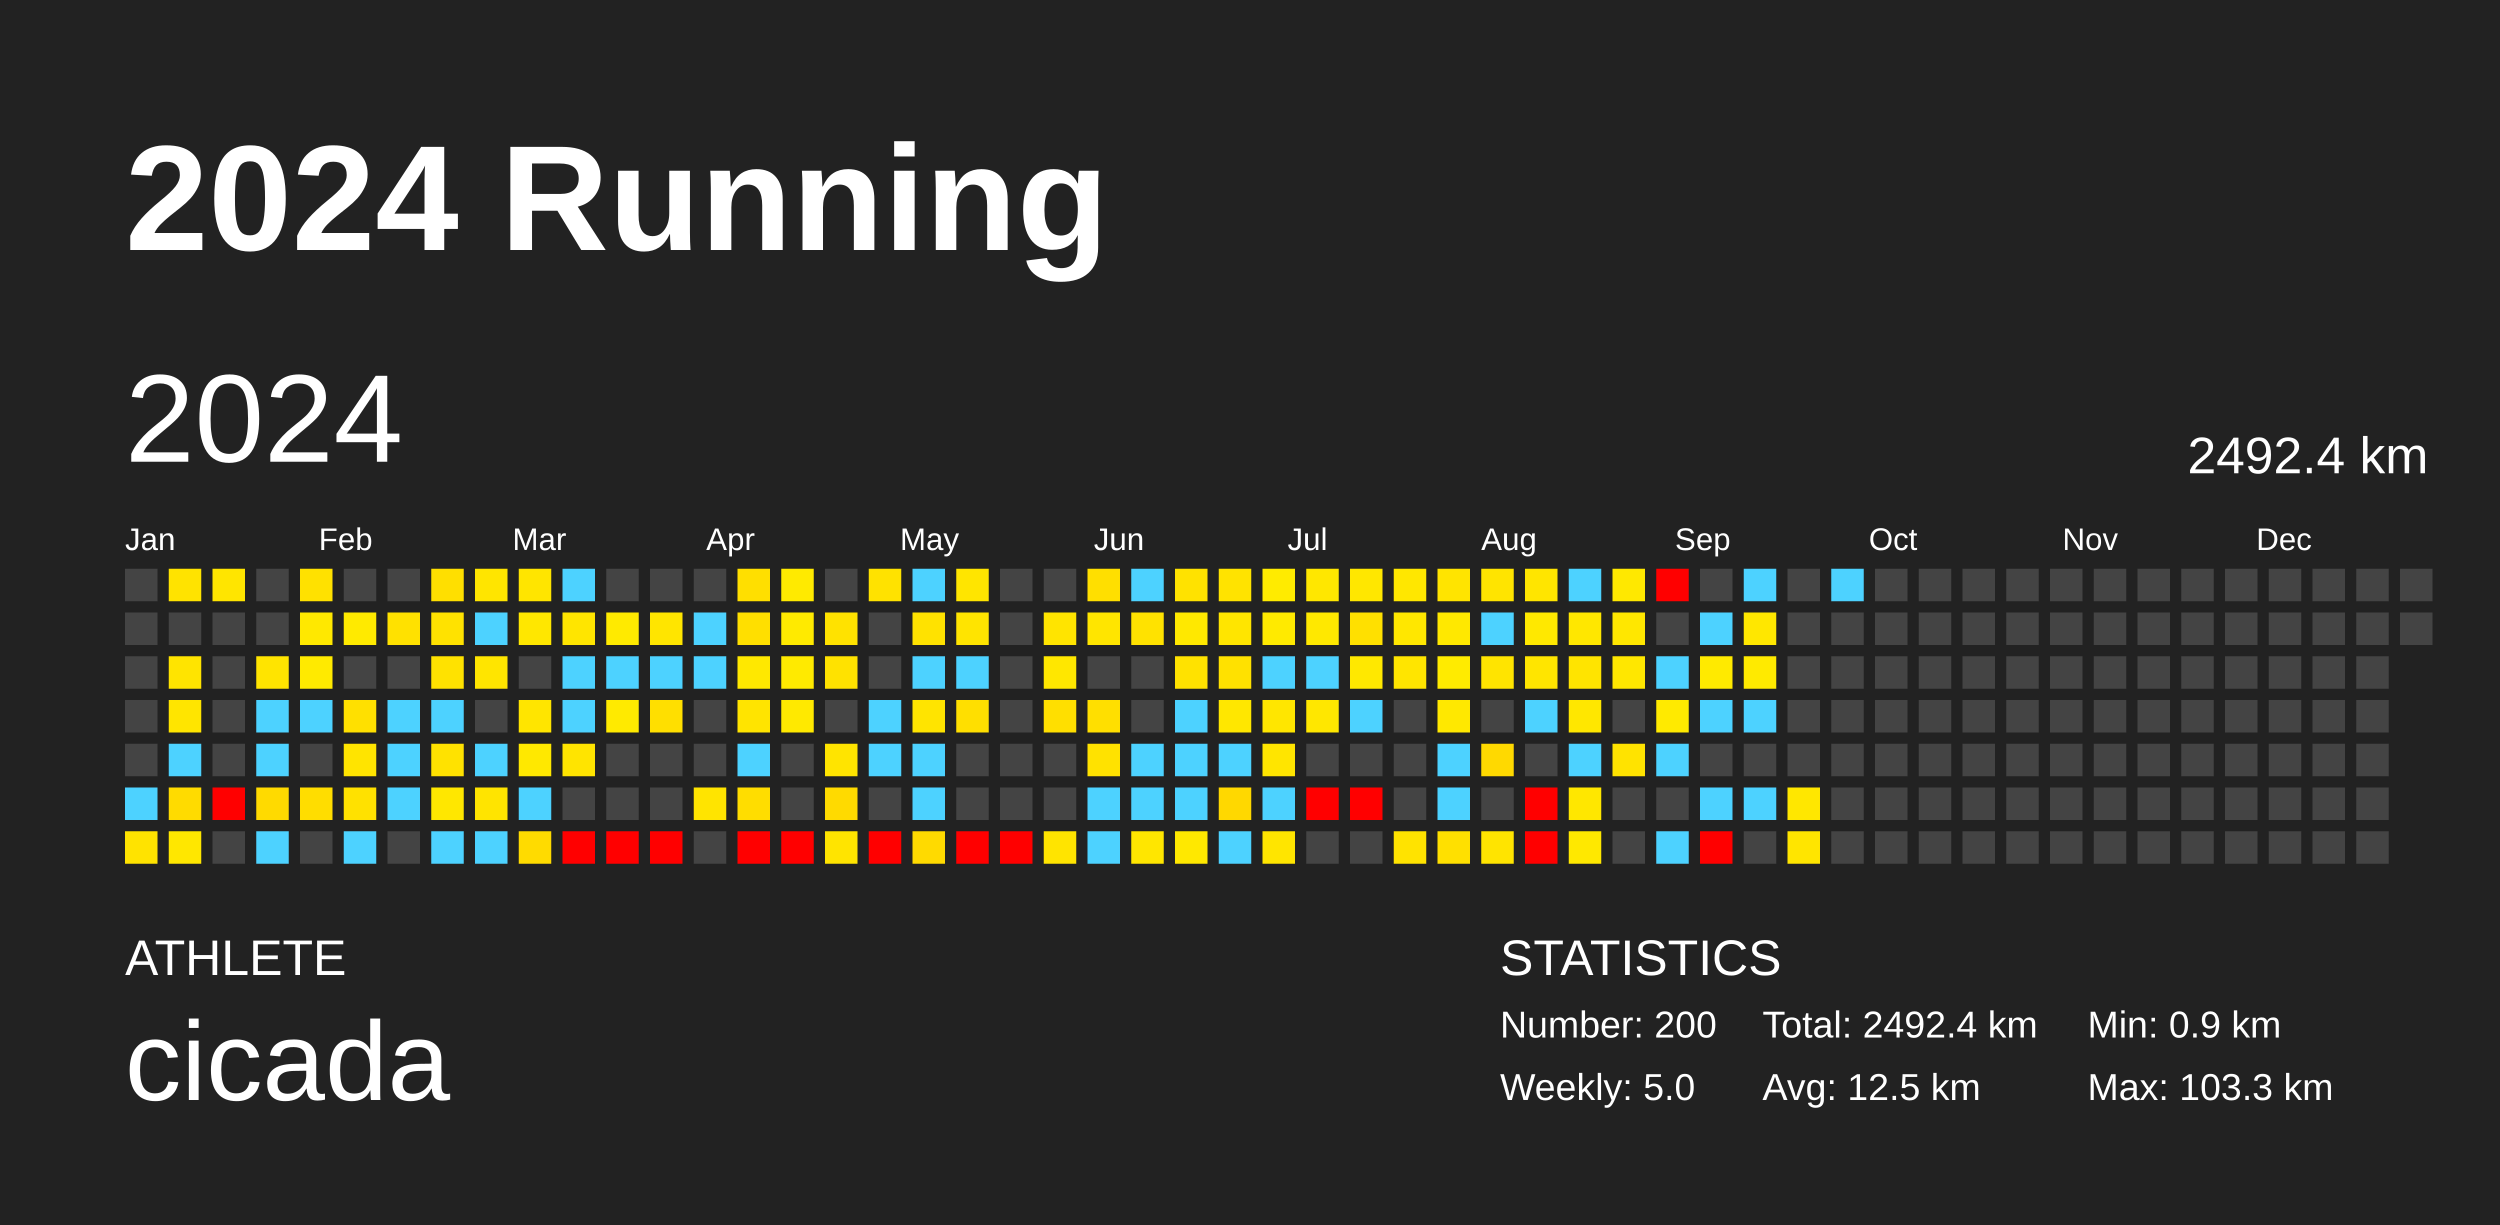
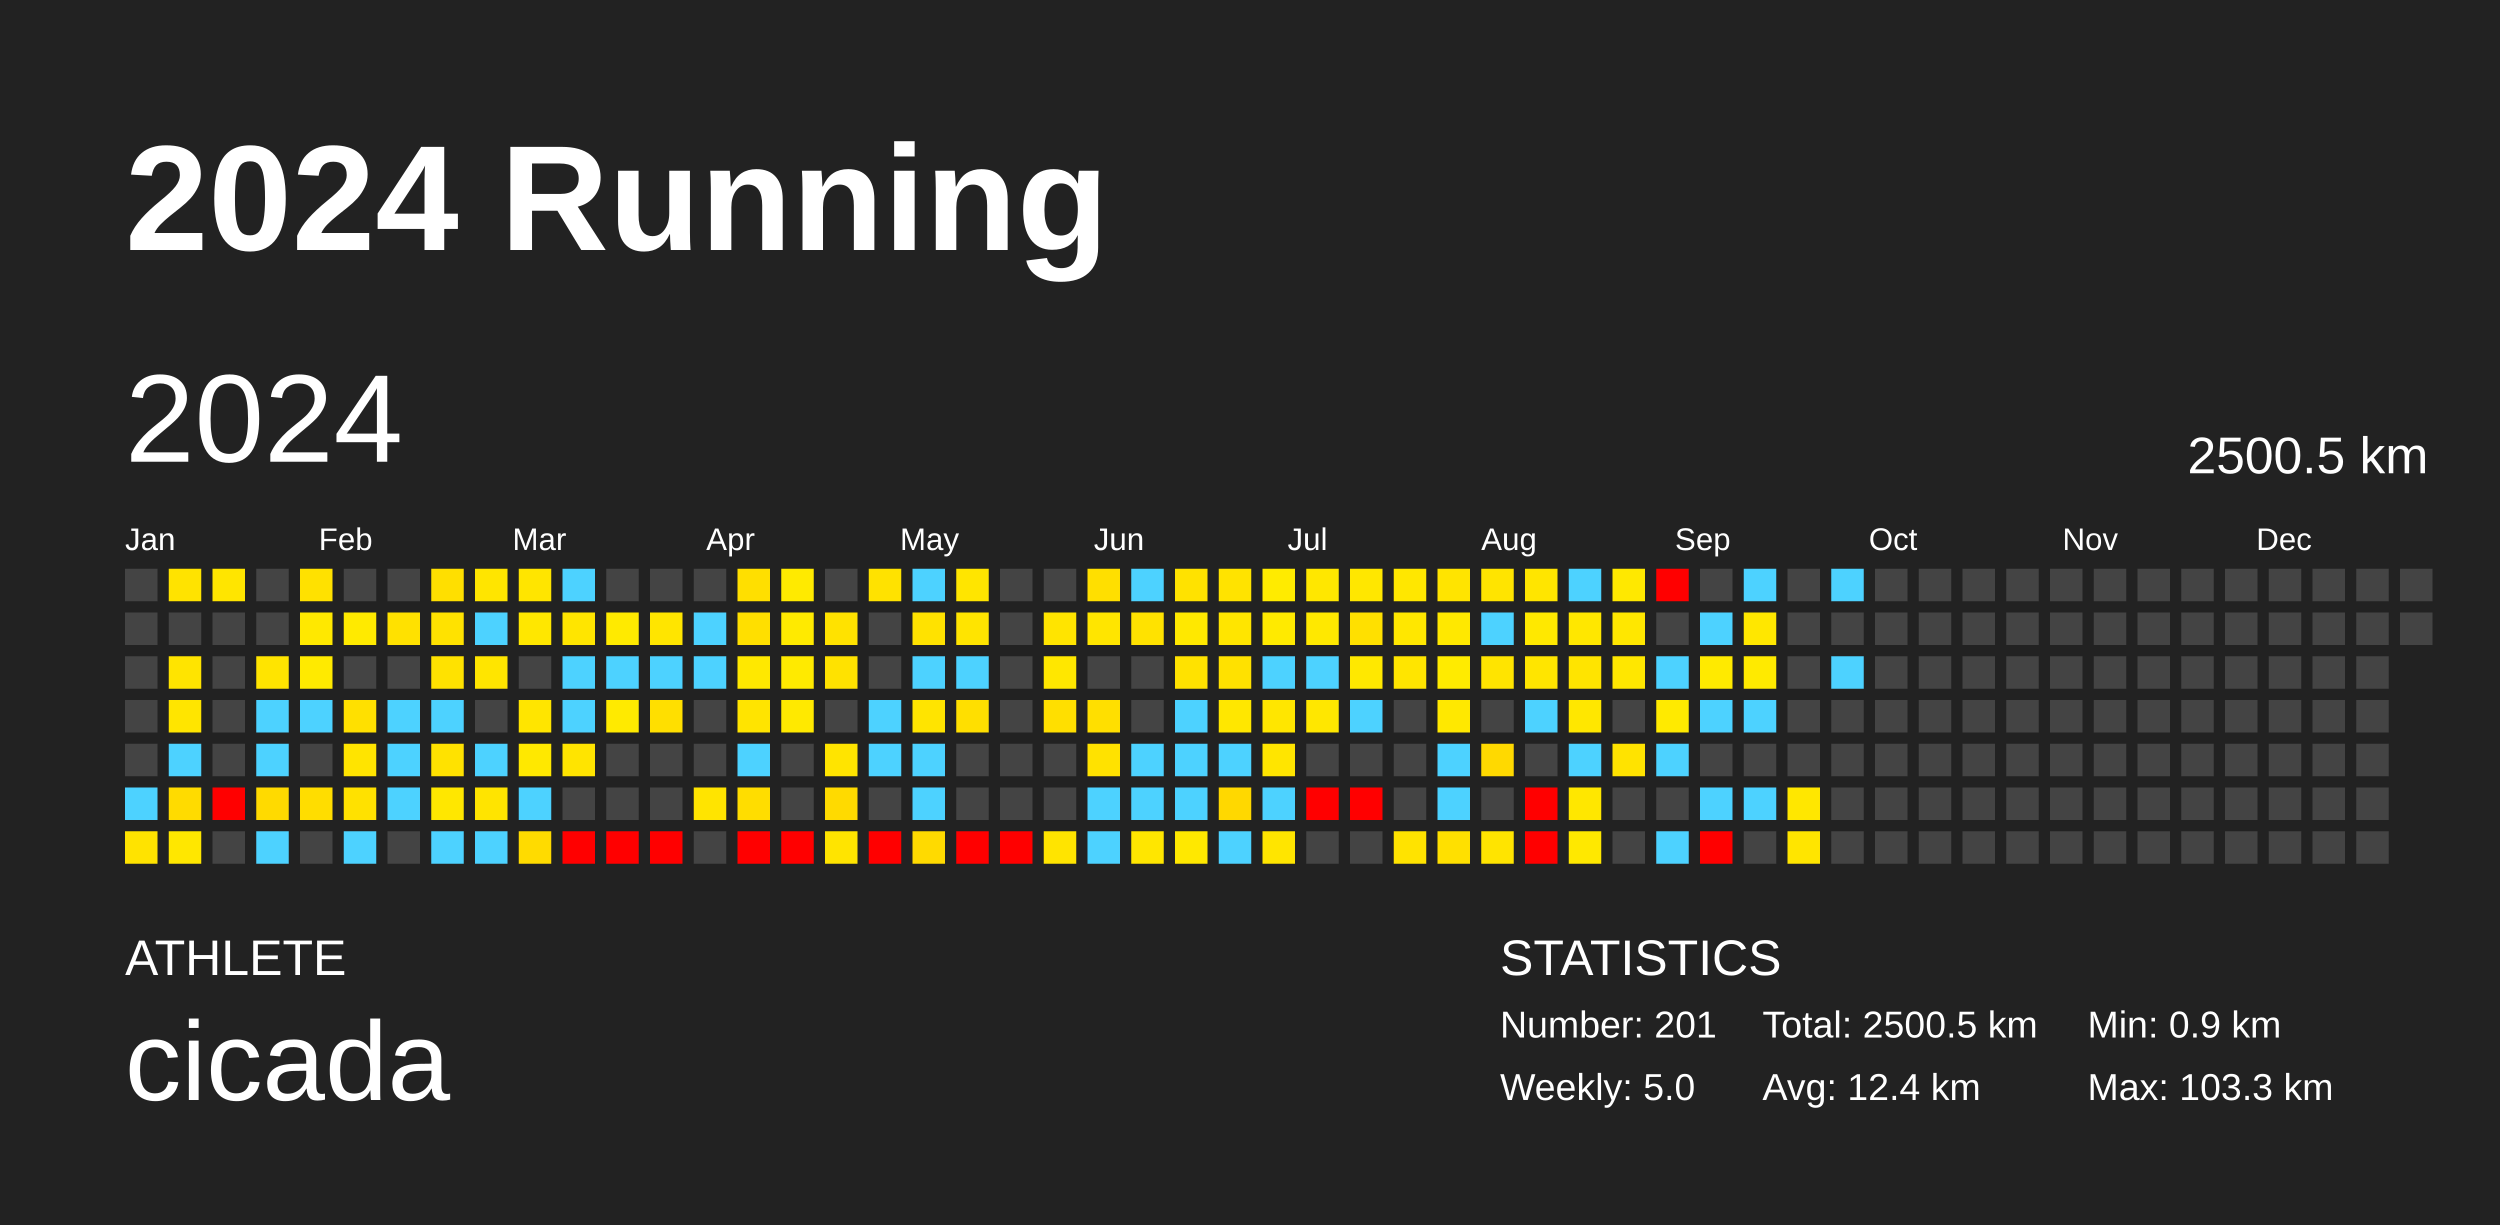
<svg xmlns="http://www.w3.org/2000/svg" baseProfile="full" height="98mm" version="1.1" viewBox="0,0,200,98" width="200mm">
  <defs />
  <rect fill="#222222" height="98" width="200" x="0" y="0" />
  <text fill="#FFFFFF" style="font-size:12px; font-family:Arial; font-weight:bold;" x="10" y="20">2024 Running</text>
  <text fill="#FFFFFF" style="font-size:4px; font-family:Arial" x="10" y="78">ATHLETE</text>
  <text fill="#FFFFFF" style="font-size:9px; font-family:Arial" x="10" y="88">cicada</text>
  <text fill="#FFFFFF" style="font-size:4px; font-family:Arial" x="120" y="78">STATISTICS</text>
-   <text fill="#FFFFFF" style="font-size:3px; font-family:Arial" x="120" y="83">Number: 200</text>
+   <text fill="#FFFFFF" style="font-size:3px; font-family:Arial" x="120" y="83">Number: 201</text>
  <text fill="#FFFFFF" style="font-size:3px; font-family:Arial" x="120" y="88">Weekly: 5.0</text>
-   <text fill="#FFFFFF" style="font-size:3px; font-family:Arial" x="141" y="83">Total: 2492.4 km</text>
-   <text fill="#FFFFFF" style="font-size:3px; font-family:Arial" x="141" y="88">Avg: 12.5 km</text>
+   <text fill="#FFFFFF" style="font-size:3px; font-family:Arial" x="141" y="83">Total: 2500.5 km</text>
+   <text fill="#FFFFFF" style="font-size:3px; font-family:Arial" x="141" y="88">Avg: 12.4 km</text>
  <text fill="#FFFFFF" style="font-size:3px; font-family:Arial" x="167" y="83">Min: 0.9 km</text>
  <text fill="#FFFFFF" style="font-size:3px; font-family:Arial" x="167" y="88">Max: 103.3 km</text>
  <text dominant-baseline="hanging" fill="#FFFFFF" style="font-size:10.0px; font-family:Arial;" x="10" y="30">2024</text>
-   <text dominant-baseline="hanging" fill="#FFFFFF" style="font-size:4.125px; font-family:Arial;" x="175" y="35">2492.4 km</text>
+   <text dominant-baseline="hanging" fill="#FFFFFF" style="font-size:4.125px; font-family:Arial;" x="175" y="35">2500.5 km</text>
  <text fill="#FFFFFF" style="font-size:2.5px; font-family:Arial" x="10.0" y="44">Jan</text>
  <text fill="#FFFFFF" style="font-size:2.5px; font-family:Arial" x="25.5" y="44">Feb</text>
  <text fill="#FFFFFF" style="font-size:2.5px; font-family:Arial" x="41.0" y="44">Mar</text>
  <text fill="#FFFFFF" style="font-size:2.5px; font-family:Arial" x="56.5" y="44">Apr</text>
  <text fill="#FFFFFF" style="font-size:2.5px; font-family:Arial" x="72.0" y="44">May</text>
  <text fill="#FFFFFF" style="font-size:2.5px; font-family:Arial" x="87.5" y="44">Jun</text>
  <text fill="#FFFFFF" style="font-size:2.5px; font-family:Arial" x="103.0" y="44">Jul</text>
  <text fill="#FFFFFF" style="font-size:2.5px; font-family:Arial" x="118.5" y="44">Aug</text>
  <text fill="#FFFFFF" style="font-size:2.5px; font-family:Arial" x="134.0" y="44">Sep</text>
  <text fill="#FFFFFF" style="font-size:2.5px; font-family:Arial" x="149.5" y="44">Oct</text>
  <text fill="#FFFFFF" style="font-size:2.5px; font-family:Arial" x="165.0" y="44">Nov</text>
  <text fill="#FFFFFF" style="font-size:2.5px; font-family:Arial" x="180.5" y="44">Dec</text>
  <rect fill="#444444" height="2.6" width="2.6" x="10.0" y="45.5" />
  <rect fill="#444444" height="2.6" width="2.6" x="10.0" y="49.0" />
  <rect fill="#444444" height="2.6" width="2.6" x="10.0" y="52.5" />
  <rect fill="#444444" height="2.6" width="2.6" x="10.0" y="56.0" />
  <rect fill="#444444" height="2.6" width="2.6" x="10.0" y="59.5" />
  <rect fill="#4dd2ff" height="2.6" width="2.6" x="10.0" y="63.0" />
  <rect fill="#ffe300" height="2.6" width="2.6" x="10.0" y="66.5" />
  <rect fill="#ffe300" height="2.6" width="2.6" x="13.5" y="45.5" />
  <rect fill="#444444" height="2.6" width="2.6" x="13.5" y="49.0" />
  <rect fill="#ffe400" height="2.6" width="2.6" x="13.5" y="52.5" />
  <rect fill="#ffe500" height="2.6" width="2.6" x="13.5" y="56.0" />
  <rect fill="#4dd2ff" height="2.6" width="2.6" x="13.5" y="59.5" />
  <rect fill="#ffdb00" height="2.6" width="2.6" x="13.5" y="63.0" />
  <rect fill="#ffe700" height="2.6" width="2.6" x="13.5" y="66.5" />
  <rect fill="#ffe500" height="2.6" width="2.6" x="17.0" y="45.5" />
  <rect fill="#444444" height="2.6" width="2.6" x="17.0" y="49.0" />
  <rect fill="#444444" height="2.6" width="2.6" x="17.0" y="52.5" />
  <rect fill="#444444" height="2.6" width="2.6" x="17.0" y="56.0" />
  <rect fill="#444444" height="2.6" width="2.6" x="17.0" y="59.5" />
  <rect fill="red" height="2.6" width="2.6" x="17.0" y="63.0" />
  <rect fill="#444444" height="2.6" width="2.6" x="17.0" y="66.5" />
  <rect fill="#444444" height="2.6" width="2.6" x="20.5" y="45.5" />
  <rect fill="#444444" height="2.6" width="2.6" x="20.5" y="49.0" />
  <rect fill="#ffe400" height="2.6" width="2.6" x="20.5" y="52.5" />
  <rect fill="#4dd2ff" height="2.6" width="2.6" x="20.5" y="56.0" />
  <rect fill="#4dd2ff" height="2.6" width="2.6" x="20.5" y="59.5" />
  <rect fill="#ffda00" height="2.6" width="2.6" x="20.5" y="63.0" />
  <rect fill="#4dd2ff" height="2.6" width="2.6" x="20.5" y="66.5" />
  <rect fill="#ffe100" height="2.6" width="2.6" x="24.0" y="45.5" />
  <rect fill="#ffe800" height="2.6" width="2.6" x="24.0" y="49.0" />
  <rect fill="#ffea00" height="2.6" width="2.6" x="24.0" y="52.5" />
  <rect fill="#4dd2ff" height="2.6" width="2.6" x="24.0" y="56.0" />
  <rect fill="#444444" height="2.6" width="2.6" x="24.0" y="59.5" />
  <rect fill="#ffdd00" height="2.6" width="2.6" x="24.0" y="63.0" />
  <rect fill="#444444" height="2.6" width="2.6" x="24.0" y="66.5" />
  <rect fill="#444444" height="2.6" width="2.6" x="27.5" y="45.5" />
  <rect fill="#ffea00" height="2.6" width="2.6" x="27.5" y="49.0" />
  <rect fill="#444444" height="2.6" width="2.6" x="27.5" y="52.5" />
  <rect fill="#ffe000" height="2.6" width="2.6" x="27.5" y="56.0" />
  <rect fill="#ffe400" height="2.6" width="2.6" x="27.5" y="59.5" />
  <rect fill="#ffe100" height="2.6" width="2.6" x="27.5" y="63.0" />
  <rect fill="#4dd2ff" height="2.6" width="2.6" x="27.5" y="66.5" />
  <rect fill="#444444" height="2.6" width="2.6" x="31.0" y="45.5" />
  <rect fill="#ffe100" height="2.6" width="2.6" x="31.0" y="49.0" />
  <rect fill="#444444" height="2.6" width="2.6" x="31.0" y="52.5" />
  <rect fill="#4dd2ff" height="2.6" width="2.6" x="31.0" y="56.0" />
  <rect fill="#4dd2ff" height="2.6" width="2.6" x="31.0" y="59.5" />
  <rect fill="#4dd2ff" height="2.6" width="2.6" x="31.0" y="63.0" />
  <rect fill="#444444" height="2.6" width="2.6" x="31.0" y="66.5" />
  <rect fill="#ffdf00" height="2.6" width="2.6" x="34.5" y="45.5" />
  <rect fill="#ffe200" height="2.6" width="2.6" x="34.5" y="49.0" />
  <rect fill="#ffe200" height="2.6" width="2.6" x="34.5" y="52.5" />
  <rect fill="#4dd2ff" height="2.6" width="2.6" x="34.5" y="56.0" />
  <rect fill="#ffe200" height="2.6" width="2.6" x="34.5" y="59.5" />
  <rect fill="#ffe700" height="2.6" width="2.6" x="34.5" y="63.0" />
  <rect fill="#4dd2ff" height="2.6" width="2.6" x="34.5" y="66.5" />
  <rect fill="#ffe500" height="2.6" width="2.6" x="38.0" y="45.5" />
  <rect fill="#4dd2ff" height="2.6" width="2.6" x="38.0" y="49.0" />
  <rect fill="#ffe500" height="2.6" width="2.6" x="38.0" y="52.5" />
  <rect fill="#444444" height="2.6" width="2.6" x="38.0" y="56.0" />
  <rect fill="#4dd2ff" height="2.6" width="2.6" x="38.0" y="59.5" />
  <rect fill="#ffe400" height="2.6" width="2.6" x="38.0" y="63.0" />
  <rect fill="#4dd2ff" height="2.6" width="2.6" x="38.0" y="66.5" />
  <rect fill="#ffe500" height="2.6" width="2.6" x="41.5" y="45.5" />
  <rect fill="#ffe700" height="2.6" width="2.6" x="41.5" y="49.0" />
  <rect fill="#444444" height="2.6" width="2.6" x="41.5" y="52.5" />
  <rect fill="#ffe500" height="2.6" width="2.6" x="41.5" y="56.0" />
  <rect fill="#ffe800" height="2.6" width="2.6" x="41.5" y="59.5" />
  <rect fill="#4dd2ff" height="2.6" width="2.6" x="41.5" y="63.0" />
  <rect fill="#ffdb00" height="2.6" width="2.6" x="41.5" y="66.5" />
  <rect fill="#4dd2ff" height="2.6" width="2.6" x="45.0" y="45.5" />
  <rect fill="#ffe500" height="2.6" width="2.6" x="45.0" y="49.0" />
  <rect fill="#4dd2ff" height="2.6" width="2.6" x="45.0" y="52.5" />
  <rect fill="#4dd2ff" height="2.6" width="2.6" x="45.0" y="56.0" />
  <rect fill="#ffe400" height="2.6" width="2.6" x="45.0" y="59.5" />
  <rect fill="#444444" height="2.6" width="2.6" x="45.0" y="63.0" />
  <rect fill="red" height="2.6" width="2.6" x="45.0" y="66.5" />
  <rect fill="#444444" height="2.6" width="2.6" x="48.5" y="45.5" />
  <rect fill="#ffea00" height="2.6" width="2.6" x="48.5" y="49.0" />
  <rect fill="#4dd2ff" height="2.6" width="2.6" x="48.5" y="52.5" />
  <rect fill="#ffea00" height="2.6" width="2.6" x="48.5" y="56.0" />
  <rect fill="#444444" height="2.6" width="2.6" x="48.5" y="59.5" />
  <rect fill="#444444" height="2.6" width="2.6" x="48.5" y="63.0" />
  <rect fill="red" height="2.6" width="2.6" x="48.5" y="66.5" />
  <rect fill="#444444" height="2.6" width="2.6" x="52.0" y="45.5" />
  <rect fill="#ffe500" height="2.6" width="2.6" x="52.0" y="49.0" />
  <rect fill="#4dd2ff" height="2.6" width="2.6" x="52.0" y="52.5" />
  <rect fill="#ffdf00" height="2.6" width="2.6" x="52.0" y="56.0" />
  <rect fill="#444444" height="2.6" width="2.6" x="52.0" y="59.5" />
  <rect fill="#444444" height="2.6" width="2.6" x="52.0" y="63.0" />
  <rect fill="red" height="2.6" width="2.6" x="52.0" y="66.5" />
  <rect fill="#444444" height="2.6" width="2.6" x="55.5" y="45.5" />
  <rect fill="#4dd2ff" height="2.6" width="2.6" x="55.5" y="49.0" />
  <rect fill="#4dd2ff" height="2.6" width="2.6" x="55.5" y="52.5" />
  <rect fill="#444444" height="2.6" width="2.6" x="55.5" y="56.0" />
  <rect fill="#444444" height="2.6" width="2.6" x="55.5" y="59.5" />
  <rect fill="#ffe400" height="2.6" width="2.6" x="55.5" y="63.0" />
  <rect fill="#444444" height="2.6" width="2.6" x="55.5" y="66.5" />
  <rect fill="#ffdf00" height="2.6" width="2.6" x="59.0" y="45.5" />
  <rect fill="#ffdf00" height="2.6" width="2.6" x="59.0" y="49.0" />
  <rect fill="#ffe800" height="2.6" width="2.6" x="59.0" y="52.5" />
  <rect fill="#ffe400" height="2.6" width="2.6" x="59.0" y="56.0" />
  <rect fill="#4dd2ff" height="2.6" width="2.6" x="59.0" y="59.5" />
  <rect fill="#ffdd00" height="2.6" width="2.6" x="59.0" y="63.0" />
  <rect fill="red" height="2.6" width="2.6" x="59.0" y="66.5" />
  <rect fill="#ffea00" height="2.6" width="2.6" x="62.5" y="45.5" />
  <rect fill="#ffea00" height="2.6" width="2.6" x="62.5" y="49.0" />
  <rect fill="#ffea00" height="2.6" width="2.6" x="62.5" y="52.5" />
  <rect fill="#ffe900" height="2.6" width="2.6" x="62.5" y="56.0" />
  <rect fill="#444444" height="2.6" width="2.6" x="62.5" y="59.5" />
  <rect fill="#444444" height="2.6" width="2.6" x="62.5" y="63.0" />
  <rect fill="red" height="2.6" width="2.6" x="62.5" y="66.5" />
  <rect fill="#444444" height="2.6" width="2.6" x="66.0" y="45.5" />
  <rect fill="#ffe200" height="2.6" width="2.6" x="66.0" y="49.0" />
  <rect fill="#ffe200" height="2.6" width="2.6" x="66.0" y="52.5" />
  <rect fill="#444444" height="2.6" width="2.6" x="66.0" y="56.0" />
  <rect fill="#ffe400" height="2.6" width="2.6" x="66.0" y="59.5" />
  <rect fill="#ffda00" height="2.6" width="2.6" x="66.0" y="63.0" />
  <rect fill="#ffe400" height="2.6" width="2.6" x="66.0" y="66.5" />
  <rect fill="#ffe200" height="2.6" width="2.6" x="69.5" y="45.5" />
  <rect fill="#444444" height="2.6" width="2.6" x="69.5" y="49.0" />
  <rect fill="#444444" height="2.6" width="2.6" x="69.5" y="52.5" />
  <rect fill="#4dd2ff" height="2.6" width="2.6" x="69.5" y="56.0" />
  <rect fill="#4dd2ff" height="2.6" width="2.6" x="69.5" y="59.5" />
  <rect fill="#444444" height="2.6" width="2.6" x="69.5" y="63.0" />
  <rect fill="red" height="2.6" width="2.6" x="69.5" y="66.5" />
  <rect fill="#4dd2ff" height="2.6" width="2.6" x="73.0" y="45.5" />
  <rect fill="#ffe200" height="2.6" width="2.6" x="73.0" y="49.0" />
  <rect fill="#4dd2ff" height="2.6" width="2.6" x="73.0" y="52.5" />
  <rect fill="#ffe400" height="2.6" width="2.6" x="73.0" y="56.0" />
  <rect fill="#4dd2ff" height="2.6" width="2.6" x="73.0" y="59.5" />
  <rect fill="#4dd2ff" height="2.6" width="2.6" x="73.0" y="63.0" />
  <rect fill="#ffda00" height="2.6" width="2.6" x="73.0" y="66.5" />
  <rect fill="#ffe500" height="2.6" width="2.6" x="76.5" y="45.5" />
  <rect fill="#ffe400" height="2.6" width="2.6" x="76.5" y="49.0" />
  <rect fill="#4dd2ff" height="2.6" width="2.6" x="76.5" y="52.5" />
  <rect fill="#ffdf00" height="2.6" width="2.6" x="76.5" y="56.0" />
  <rect fill="#444444" height="2.6" width="2.6" x="76.5" y="59.5" />
  <rect fill="#444444" height="2.6" width="2.6" x="76.5" y="63.0" />
  <rect fill="red" height="2.6" width="2.6" x="76.5" y="66.5" />
  <rect fill="#444444" height="2.6" width="2.6" x="80.0" y="45.5" />
  <rect fill="#444444" height="2.6" width="2.6" x="80.0" y="49.0" />
  <rect fill="#444444" height="2.6" width="2.6" x="80.0" y="52.5" />
  <rect fill="#444444" height="2.6" width="2.6" x="80.0" y="56.0" />
  <rect fill="#444444" height="2.6" width="2.6" x="80.0" y="59.5" />
  <rect fill="#444444" height="2.6" width="2.6" x="80.0" y="63.0" />
  <rect fill="red" height="2.6" width="2.6" x="80.0" y="66.5" />
  <rect fill="#444444" height="2.6" width="2.6" x="83.5" y="45.5" />
  <rect fill="#ffe400" height="2.6" width="2.6" x="83.5" y="49.0" />
  <rect fill="#ffe700" height="2.6" width="2.6" x="83.5" y="52.5" />
  <rect fill="#ffdf00" height="2.6" width="2.6" x="83.5" y="56.0" />
  <rect fill="#444444" height="2.6" width="2.6" x="83.5" y="59.5" />
  <rect fill="#444444" height="2.6" width="2.6" x="83.5" y="63.0" />
  <rect fill="#ffe400" height="2.6" width="2.6" x="83.5" y="66.5" />
  <rect fill="#ffdf00" height="2.6" width="2.6" x="87.0" y="45.5" />
  <rect fill="#ffe500" height="2.6" width="2.6" x="87.0" y="49.0" />
  <rect fill="#444444" height="2.6" width="2.6" x="87.0" y="52.5" />
  <rect fill="#ffdf00" height="2.6" width="2.6" x="87.0" y="56.0" />
  <rect fill="#ffe200" height="2.6" width="2.6" x="87.0" y="59.5" />
  <rect fill="#4dd2ff" height="2.6" width="2.6" x="87.0" y="63.0" />
  <rect fill="#4dd2ff" height="2.6" width="2.6" x="87.0" y="66.5" />
  <rect fill="#4dd2ff" height="2.6" width="2.6" x="90.5" y="45.5" />
  <rect fill="#ffe200" height="2.6" width="2.6" x="90.5" y="49.0" />
  <rect fill="#444444" height="2.6" width="2.6" x="90.5" y="52.5" />
  <rect fill="#444444" height="2.6" width="2.6" x="90.5" y="56.0" />
  <rect fill="#4dd2ff" height="2.6" width="2.6" x="90.5" y="59.5" />
  <rect fill="#4dd2ff" height="2.6" width="2.6" x="90.5" y="63.0" />
  <rect fill="#ffe600" height="2.6" width="2.6" x="90.5" y="66.5" />
  <rect fill="#ffe200" height="2.6" width="2.6" x="94.0" y="45.5" />
  <rect fill="#ffe800" height="2.6" width="2.6" x="94.0" y="49.0" />
  <rect fill="#ffe200" height="2.6" width="2.6" x="94.0" y="52.5" />
  <rect fill="#4dd2ff" height="2.6" width="2.6" x="94.0" y="56.0" />
  <rect fill="#4dd2ff" height="2.6" width="2.6" x="94.0" y="59.5" />
  <rect fill="#4dd2ff" height="2.6" width="2.6" x="94.0" y="63.0" />
  <rect fill="#ffe800" height="2.6" width="2.6" x="94.0" y="66.5" />
  <rect fill="#ffe300" height="2.6" width="2.6" x="97.5" y="45.5" />
  <rect fill="#ffe500" height="2.6" width="2.6" x="97.5" y="49.0" />
  <rect fill="#ffe100" height="2.6" width="2.6" x="97.5" y="52.5" />
  <rect fill="#ffe700" height="2.6" width="2.6" x="97.5" y="56.0" />
  <rect fill="#4dd2ff" height="2.6" width="2.6" x="97.5" y="59.5" />
  <rect fill="#ffd800" height="2.6" width="2.6" x="97.5" y="63.0" />
  <rect fill="#4dd2ff" height="2.6" width="2.6" x="97.5" y="66.5" />
  <rect fill="#ffeb00" height="2.6" width="2.6" x="101.0" y="45.5" />
  <rect fill="#ffea00" height="2.6" width="2.6" x="101.0" y="49.0" />
  <rect fill="#4dd2ff" height="2.6" width="2.6" x="101.0" y="52.5" />
  <rect fill="#ffe600" height="2.6" width="2.6" x="101.0" y="56.0" />
  <rect fill="#ffe500" height="2.6" width="2.6" x="101.0" y="59.5" />
  <rect fill="#4dd2ff" height="2.6" width="2.6" x="101.0" y="63.0" />
  <rect fill="#ffe500" height="2.6" width="2.6" x="101.0" y="66.5" />
  <rect fill="#ffe700" height="2.6" width="2.6" x="104.5" y="45.5" />
  <rect fill="#ffe800" height="2.6" width="2.6" x="104.5" y="49.0" />
  <rect fill="#4dd2ff" height="2.6" width="2.6" x="104.5" y="52.5" />
  <rect fill="#ffe700" height="2.6" width="2.6" x="104.5" y="56.0" />
  <rect fill="#444444" height="2.6" width="2.6" x="104.5" y="59.5" />
  <rect fill="red" height="2.6" width="2.6" x="104.5" y="63.0" />
  <rect fill="#444444" height="2.6" width="2.6" x="104.5" y="66.5" />
  <rect fill="#ffe700" height="2.6" width="2.6" x="108.0" y="45.5" />
  <rect fill="#ffe000" height="2.6" width="2.6" x="108.0" y="49.0" />
  <rect fill="#ffe800" height="2.6" width="2.6" x="108.0" y="52.5" />
  <rect fill="#4dd2ff" height="2.6" width="2.6" x="108.0" y="56.0" />
  <rect fill="#444444" height="2.6" width="2.6" x="108.0" y="59.5" />
  <rect fill="red" height="2.6" width="2.6" x="108.0" y="63.0" />
  <rect fill="#444444" height="2.6" width="2.6" x="108.0" y="66.5" />
  <rect fill="#ffe700" height="2.6" width="2.6" x="111.5" y="45.5" />
  <rect fill="#ffe700" height="2.6" width="2.6" x="111.5" y="49.0" />
  <rect fill="#ffe500" height="2.6" width="2.6" x="111.5" y="52.5" />
  <rect fill="#444444" height="2.6" width="2.6" x="111.5" y="56.0" />
  <rect fill="#444444" height="2.6" width="2.6" x="111.5" y="59.5" />
  <rect fill="#444444" height="2.6" width="2.6" x="111.5" y="63.0" />
  <rect fill="#ffe300" height="2.6" width="2.6" x="111.5" y="66.5" />
  <rect fill="#ffe400" height="2.6" width="2.6" x="115.0" y="45.5" />
  <rect fill="#ffe800" height="2.6" width="2.6" x="115.0" y="49.0" />
  <rect fill="#ffeb00" height="2.6" width="2.6" x="115.0" y="52.5" />
  <rect fill="#ffe800" height="2.6" width="2.6" x="115.0" y="56.0" />
  <rect fill="#4dd2ff" height="2.6" width="2.6" x="115.0" y="59.5" />
  <rect fill="#4dd2ff" height="2.6" width="2.6" x="115.0" y="63.0" />
  <rect fill="#ffe000" height="2.6" width="2.6" x="115.0" y="66.5" />
  <rect fill="#ffe400" height="2.6" width="2.6" x="118.5" y="45.5" />
  <rect fill="#4dd2ff" height="2.6" width="2.6" x="118.5" y="49.0" />
  <rect fill="#ffe400" height="2.6" width="2.6" x="118.5" y="52.5" />
  <rect fill="#444444" height="2.6" width="2.6" x="118.5" y="56.0" />
  <rect fill="#ffd900" height="2.6" width="2.6" x="118.5" y="59.5" />
  <rect fill="#444444" height="2.6" width="2.6" x="118.5" y="63.0" />
  <rect fill="#ffe400" height="2.6" width="2.6" x="118.5" y="66.5" />
  <rect fill="#ffe500" height="2.6" width="2.6" x="122.0" y="45.5" />
  <rect fill="#ffe800" height="2.6" width="2.6" x="122.0" y="49.0" />
  <rect fill="#ffe500" height="2.6" width="2.6" x="122.0" y="52.5" />
  <rect fill="#4dd2ff" height="2.6" width="2.6" x="122.0" y="56.0" />
  <rect fill="#444444" height="2.6" width="2.6" x="122.0" y="59.5" />
  <rect fill="red" height="2.6" width="2.6" x="122.0" y="63.0" />
  <rect fill="red" height="2.6" width="2.6" x="122.0" y="66.5" />
  <rect fill="#4dd2ff" height="2.6" width="2.6" x="125.5" y="45.5" />
  <rect fill="#ffe700" height="2.6" width="2.6" x="125.5" y="49.0" />
  <rect fill="#ffe400" height="2.6" width="2.6" x="125.5" y="52.5" />
  <rect fill="#ffe700" height="2.6" width="2.6" x="125.5" y="56.0" />
  <rect fill="#4dd2ff" height="2.6" width="2.6" x="125.5" y="59.5" />
  <rect fill="#ffe700" height="2.6" width="2.6" x="125.5" y="63.0" />
  <rect fill="#ffe800" height="2.6" width="2.6" x="125.5" y="66.5" />
  <rect fill="#ffe800" height="2.6" width="2.6" x="129.0" y="45.5" />
  <rect fill="#ffe700" height="2.6" width="2.6" x="129.0" y="49.0" />
  <rect fill="#ffe700" height="2.6" width="2.6" x="129.0" y="52.5" />
  <rect fill="#444444" height="2.6" width="2.6" x="129.0" y="56.0" />
  <rect fill="#ffe300" height="2.6" width="2.6" x="129.0" y="59.5" />
  <rect fill="#444444" height="2.6" width="2.6" x="129.0" y="63.0" />
  <rect fill="#444444" height="2.6" width="2.6" x="129.0" y="66.5" />
  <rect fill="red" height="2.6" width="2.6" x="132.5" y="45.5" />
  <rect fill="#444444" height="2.6" width="2.6" x="132.5" y="49.0" />
  <rect fill="#4dd2ff" height="2.6" width="2.6" x="132.5" y="52.5" />
  <rect fill="#ffea00" height="2.6" width="2.6" x="132.5" y="56.0" />
  <rect fill="#4dd2ff" height="2.6" width="2.6" x="132.5" y="59.5" />
  <rect fill="#444444" height="2.6" width="2.6" x="132.5" y="63.0" />
  <rect fill="#4dd2ff" height="2.6" width="2.6" x="132.5" y="66.5" />
  <rect fill="#444444" height="2.6" width="2.6" x="136.0" y="45.5" />
  <rect fill="#4dd2ff" height="2.6" width="2.6" x="136.0" y="49.0" />
  <rect fill="#ffea00" height="2.6" width="2.6" x="136.0" y="52.5" />
  <rect fill="#4dd2ff" height="2.6" width="2.6" x="136.0" y="56.0" />
  <rect fill="#444444" height="2.6" width="2.6" x="136.0" y="59.5" />
  <rect fill="#4dd2ff" height="2.6" width="2.6" x="136.0" y="63.0" />
  <rect fill="red" height="2.6" width="2.6" x="136.0" y="66.5" />
  <rect fill="#4dd2ff" height="2.6" width="2.6" x="139.5" y="45.5" />
  <rect fill="#ffe700" height="2.6" width="2.6" x="139.5" y="49.0" />
  <rect fill="#ffea00" height="2.6" width="2.6" x="139.5" y="52.5" />
  <rect fill="#4dd2ff" height="2.6" width="2.6" x="139.5" y="56.0" />
  <rect fill="#444444" height="2.6" width="2.6" x="139.5" y="59.5" />
  <rect fill="#4dd2ff" height="2.6" width="2.6" x="139.5" y="63.0" />
  <rect fill="#444444" height="2.6" width="2.6" x="139.5" y="66.5" />
  <rect fill="#444444" height="2.6" width="2.6" x="143.0" y="45.5" />
  <rect fill="#444444" height="2.6" width="2.6" x="143.0" y="49.0" />
  <rect fill="#444444" height="2.6" width="2.6" x="143.0" y="52.5" />
  <rect fill="#444444" height="2.6" width="2.6" x="143.0" y="56.0" />
  <rect fill="#444444" height="2.6" width="2.6" x="143.0" y="59.5" />
  <rect fill="#ffe700" height="2.6" width="2.6" x="143.0" y="63.0" />
  <rect fill="#ffe500" height="2.6" width="2.6" x="143.0" y="66.5" />
  <rect fill="#4dd2ff" height="2.6" width="2.6" x="146.5" y="45.5" />
  <rect fill="#444444" height="2.6" width="2.6" x="146.5" y="49.0" />
-   <rect fill="#444444" height="2.6" width="2.6" x="146.5" y="52.5" />
+   <rect fill="#4dd2ff" height="2.6" width="2.6" x="146.5" y="52.5" />
  <rect fill="#444444" height="2.6" width="2.6" x="146.5" y="56.0" />
  <rect fill="#444444" height="2.6" width="2.6" x="146.5" y="59.5" />
  <rect fill="#444444" height="2.6" width="2.6" x="146.5" y="63.0" />
  <rect fill="#444444" height="2.6" width="2.6" x="146.5" y="66.5" />
  <rect fill="#444444" height="2.6" width="2.6" x="150.0" y="45.5" />
  <rect fill="#444444" height="2.6" width="2.6" x="150.0" y="49.0" />
  <rect fill="#444444" height="2.6" width="2.6" x="150.0" y="52.5" />
  <rect fill="#444444" height="2.6" width="2.6" x="150.0" y="56.0" />
  <rect fill="#444444" height="2.6" width="2.6" x="150.0" y="59.5" />
  <rect fill="#444444" height="2.6" width="2.6" x="150.0" y="63.0" />
  <rect fill="#444444" height="2.6" width="2.6" x="150.0" y="66.5" />
  <rect fill="#444444" height="2.6" width="2.6" x="153.5" y="45.5" />
  <rect fill="#444444" height="2.6" width="2.6" x="153.5" y="49.0" />
  <rect fill="#444444" height="2.6" width="2.6" x="153.5" y="52.5" />
  <rect fill="#444444" height="2.6" width="2.6" x="153.5" y="56.0" />
  <rect fill="#444444" height="2.6" width="2.6" x="153.5" y="59.5" />
  <rect fill="#444444" height="2.6" width="2.6" x="153.5" y="63.0" />
  <rect fill="#444444" height="2.6" width="2.6" x="153.5" y="66.5" />
  <rect fill="#444444" height="2.6" width="2.6" x="157.0" y="45.5" />
  <rect fill="#444444" height="2.6" width="2.6" x="157.0" y="49.0" />
  <rect fill="#444444" height="2.6" width="2.6" x="157.0" y="52.5" />
  <rect fill="#444444" height="2.6" width="2.6" x="157.0" y="56.0" />
  <rect fill="#444444" height="2.6" width="2.6" x="157.0" y="59.5" />
  <rect fill="#444444" height="2.6" width="2.6" x="157.0" y="63.0" />
  <rect fill="#444444" height="2.6" width="2.6" x="157.0" y="66.5" />
  <rect fill="#444444" height="2.6" width="2.6" x="160.5" y="45.5" />
  <rect fill="#444444" height="2.6" width="2.6" x="160.5" y="49.0" />
  <rect fill="#444444" height="2.6" width="2.6" x="160.5" y="52.5" />
  <rect fill="#444444" height="2.6" width="2.6" x="160.5" y="56.0" />
  <rect fill="#444444" height="2.6" width="2.6" x="160.5" y="59.5" />
  <rect fill="#444444" height="2.6" width="2.6" x="160.5" y="63.0" />
  <rect fill="#444444" height="2.6" width="2.6" x="160.5" y="66.5" />
  <rect fill="#444444" height="2.6" width="2.6" x="164.0" y="45.5" />
  <rect fill="#444444" height="2.6" width="2.6" x="164.0" y="49.0" />
  <rect fill="#444444" height="2.6" width="2.6" x="164.0" y="52.5" />
  <rect fill="#444444" height="2.6" width="2.6" x="164.0" y="56.0" />
  <rect fill="#444444" height="2.6" width="2.6" x="164.0" y="59.5" />
  <rect fill="#444444" height="2.6" width="2.6" x="164.0" y="63.0" />
  <rect fill="#444444" height="2.6" width="2.6" x="164.0" y="66.5" />
  <rect fill="#444444" height="2.6" width="2.6" x="167.5" y="45.5" />
  <rect fill="#444444" height="2.6" width="2.6" x="167.5" y="49.0" />
  <rect fill="#444444" height="2.6" width="2.6" x="167.5" y="52.5" />
  <rect fill="#444444" height="2.6" width="2.6" x="167.5" y="56.0" />
  <rect fill="#444444" height="2.6" width="2.6" x="167.5" y="59.5" />
  <rect fill="#444444" height="2.6" width="2.6" x="167.5" y="63.0" />
  <rect fill="#444444" height="2.6" width="2.6" x="167.5" y="66.5" />
  <rect fill="#444444" height="2.6" width="2.6" x="171.0" y="45.5" />
  <rect fill="#444444" height="2.6" width="2.6" x="171.0" y="49.0" />
  <rect fill="#444444" height="2.6" width="2.6" x="171.0" y="52.5" />
  <rect fill="#444444" height="2.6" width="2.6" x="171.0" y="56.0" />
  <rect fill="#444444" height="2.6" width="2.6" x="171.0" y="59.5" />
  <rect fill="#444444" height="2.6" width="2.6" x="171.0" y="63.0" />
  <rect fill="#444444" height="2.6" width="2.6" x="171.0" y="66.5" />
  <rect fill="#444444" height="2.6" width="2.6" x="174.5" y="45.5" />
  <rect fill="#444444" height="2.6" width="2.6" x="174.5" y="49.0" />
  <rect fill="#444444" height="2.6" width="2.6" x="174.5" y="52.5" />
  <rect fill="#444444" height="2.6" width="2.6" x="174.5" y="56.0" />
  <rect fill="#444444" height="2.6" width="2.6" x="174.5" y="59.5" />
  <rect fill="#444444" height="2.6" width="2.6" x="174.5" y="63.0" />
  <rect fill="#444444" height="2.6" width="2.6" x="174.5" y="66.5" />
  <rect fill="#444444" height="2.6" width="2.6" x="178.0" y="45.5" />
  <rect fill="#444444" height="2.6" width="2.6" x="178.0" y="49.0" />
  <rect fill="#444444" height="2.6" width="2.6" x="178.0" y="52.5" />
  <rect fill="#444444" height="2.6" width="2.6" x="178.0" y="56.0" />
  <rect fill="#444444" height="2.6" width="2.6" x="178.0" y="59.5" />
  <rect fill="#444444" height="2.6" width="2.6" x="178.0" y="63.0" />
  <rect fill="#444444" height="2.6" width="2.6" x="178.0" y="66.5" />
  <rect fill="#444444" height="2.6" width="2.6" x="181.5" y="45.5" />
  <rect fill="#444444" height="2.6" width="2.6" x="181.5" y="49.0" />
  <rect fill="#444444" height="2.6" width="2.6" x="181.5" y="52.5" />
  <rect fill="#444444" height="2.6" width="2.6" x="181.5" y="56.0" />
  <rect fill="#444444" height="2.6" width="2.6" x="181.5" y="59.5" />
  <rect fill="#444444" height="2.6" width="2.6" x="181.5" y="63.0" />
  <rect fill="#444444" height="2.6" width="2.6" x="181.5" y="66.5" />
  <rect fill="#444444" height="2.6" width="2.6" x="185.0" y="45.5" />
  <rect fill="#444444" height="2.6" width="2.6" x="185.0" y="49.0" />
  <rect fill="#444444" height="2.6" width="2.6" x="185.0" y="52.5" />
  <rect fill="#444444" height="2.6" width="2.6" x="185.0" y="56.0" />
  <rect fill="#444444" height="2.6" width="2.6" x="185.0" y="59.5" />
  <rect fill="#444444" height="2.6" width="2.6" x="185.0" y="63.0" />
  <rect fill="#444444" height="2.6" width="2.6" x="185.0" y="66.5" />
  <rect fill="#444444" height="2.6" width="2.6" x="188.5" y="45.5" />
  <rect fill="#444444" height="2.6" width="2.6" x="188.5" y="49.0" />
  <rect fill="#444444" height="2.6" width="2.6" x="188.5" y="52.5" />
  <rect fill="#444444" height="2.6" width="2.6" x="188.5" y="56.0" />
  <rect fill="#444444" height="2.6" width="2.6" x="188.5" y="59.5" />
  <rect fill="#444444" height="2.6" width="2.6" x="188.5" y="63.0" />
  <rect fill="#444444" height="2.6" width="2.6" x="188.5" y="66.5" />
  <rect fill="#444444" height="2.6" width="2.6" x="192.0" y="45.5" />
  <rect fill="#444444" height="2.6" width="2.6" x="192.0" y="49.0" />
</svg>
